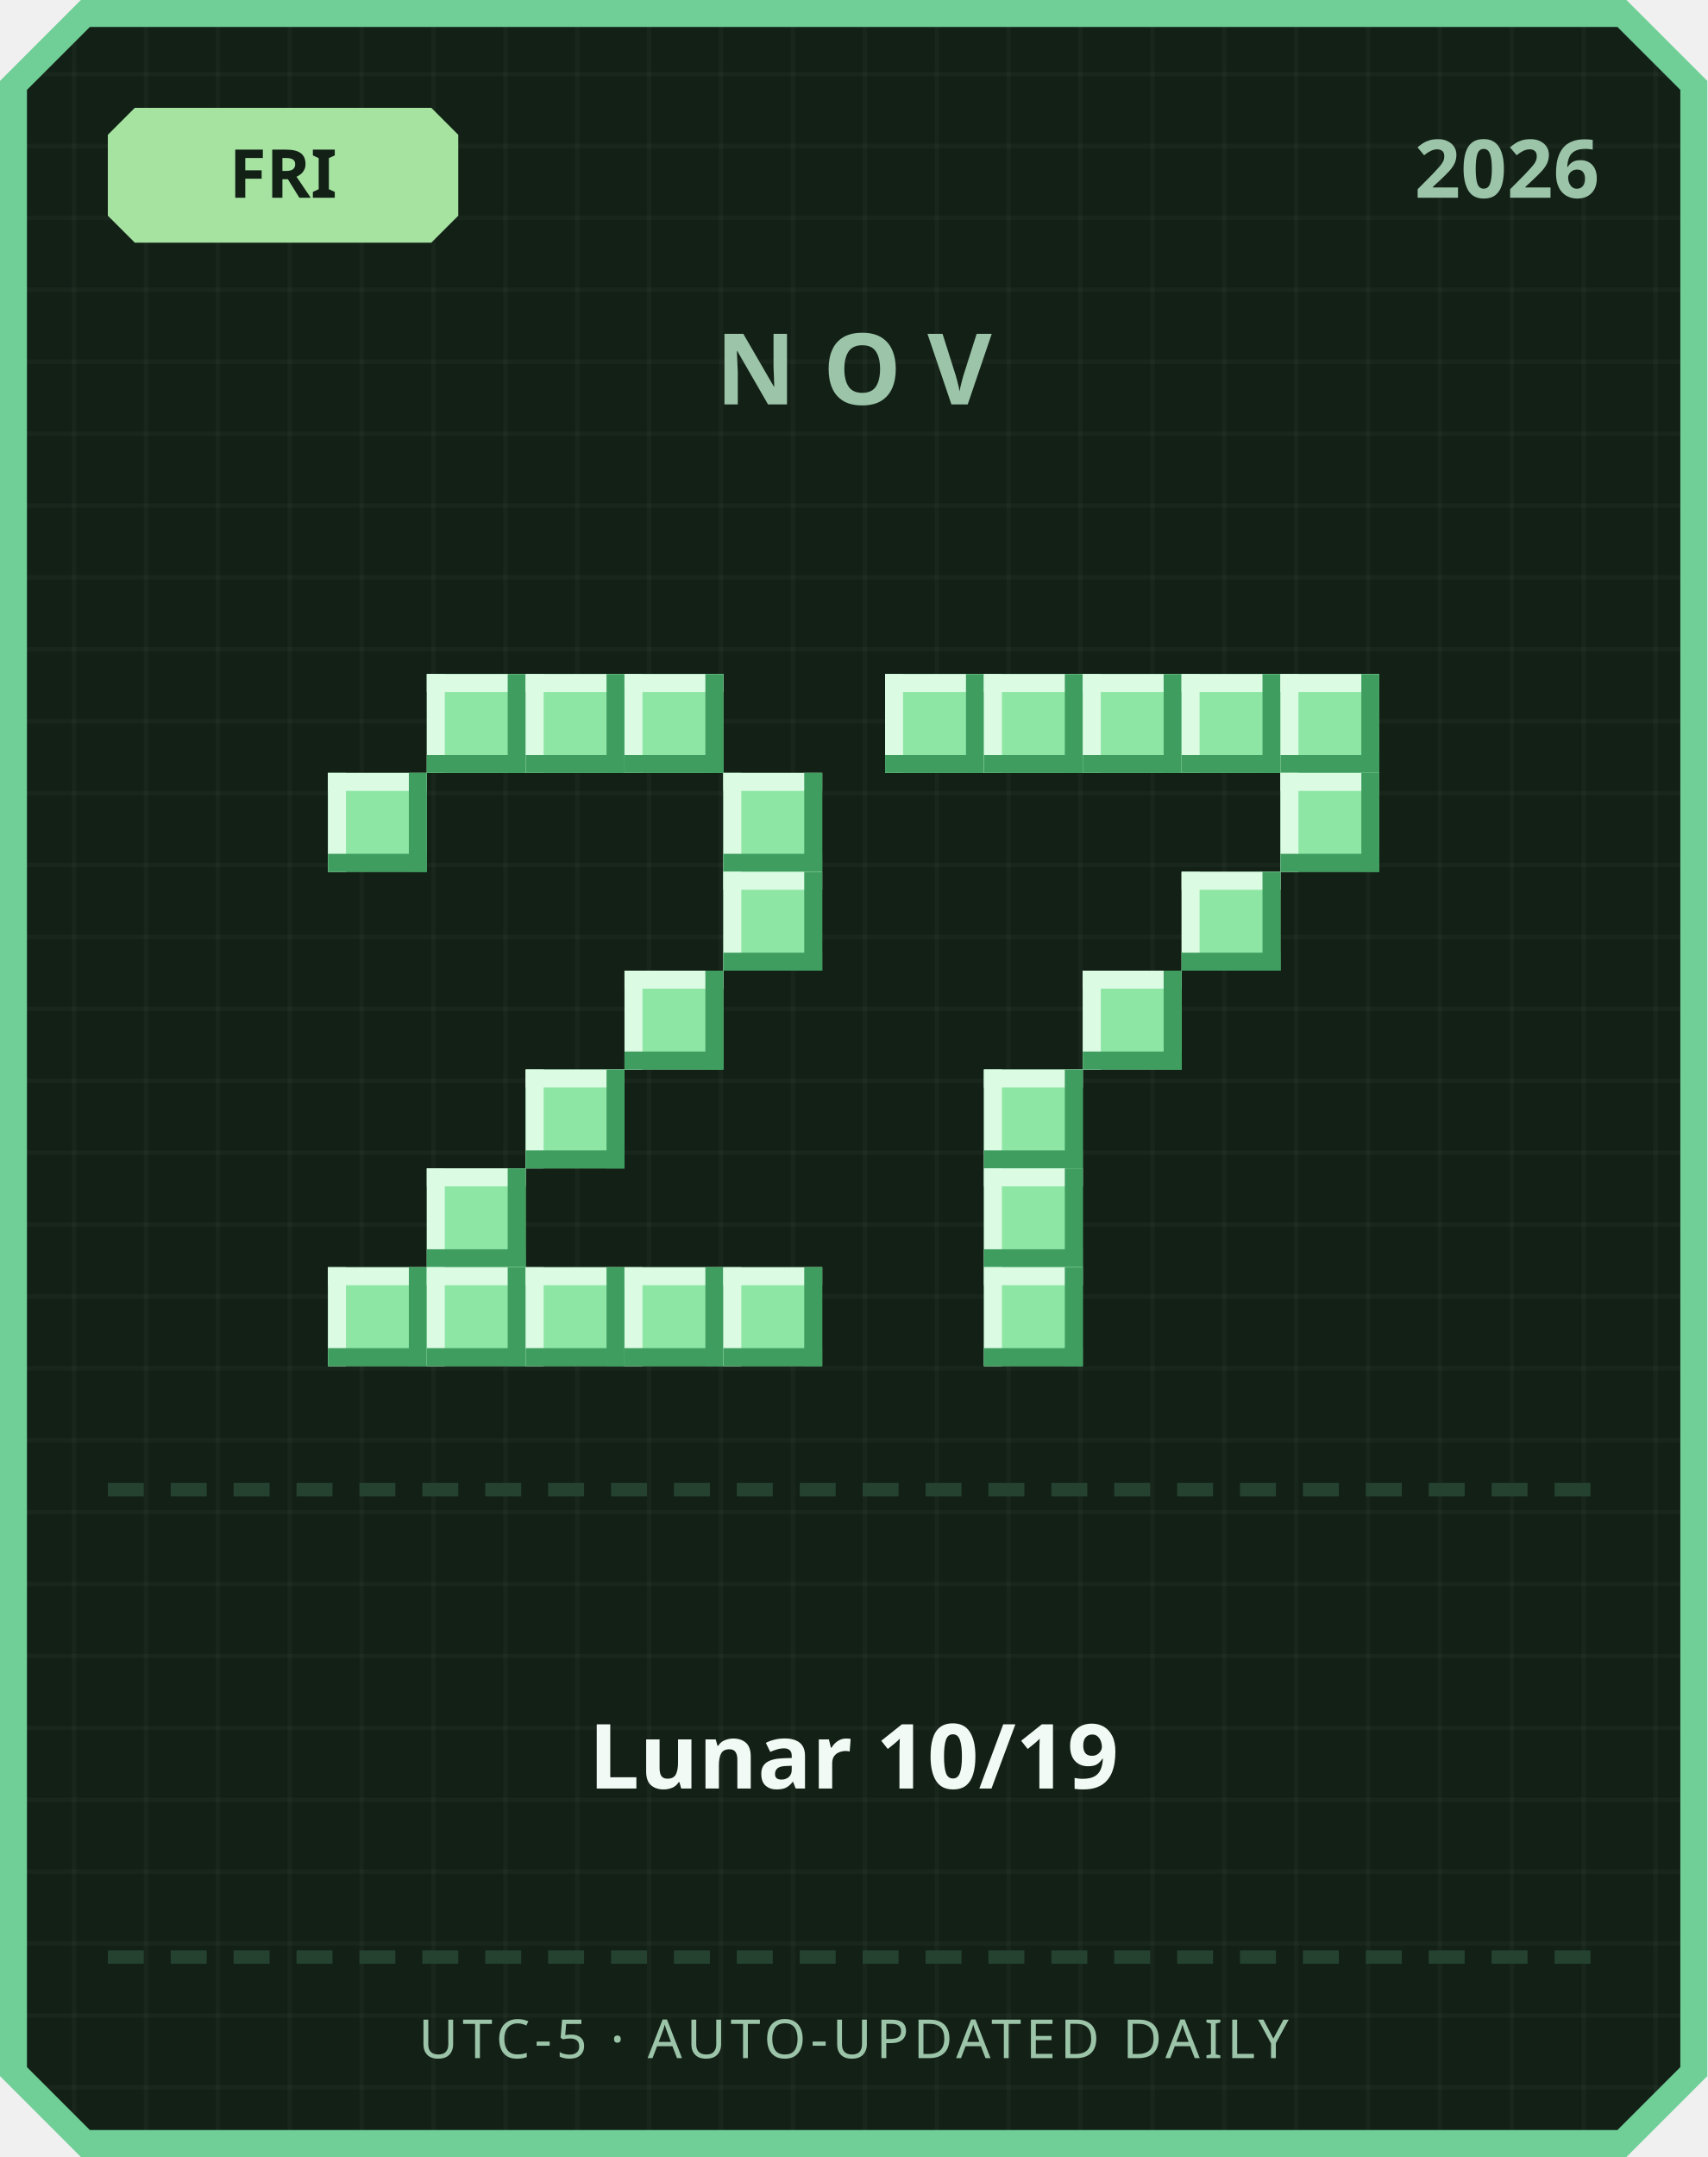
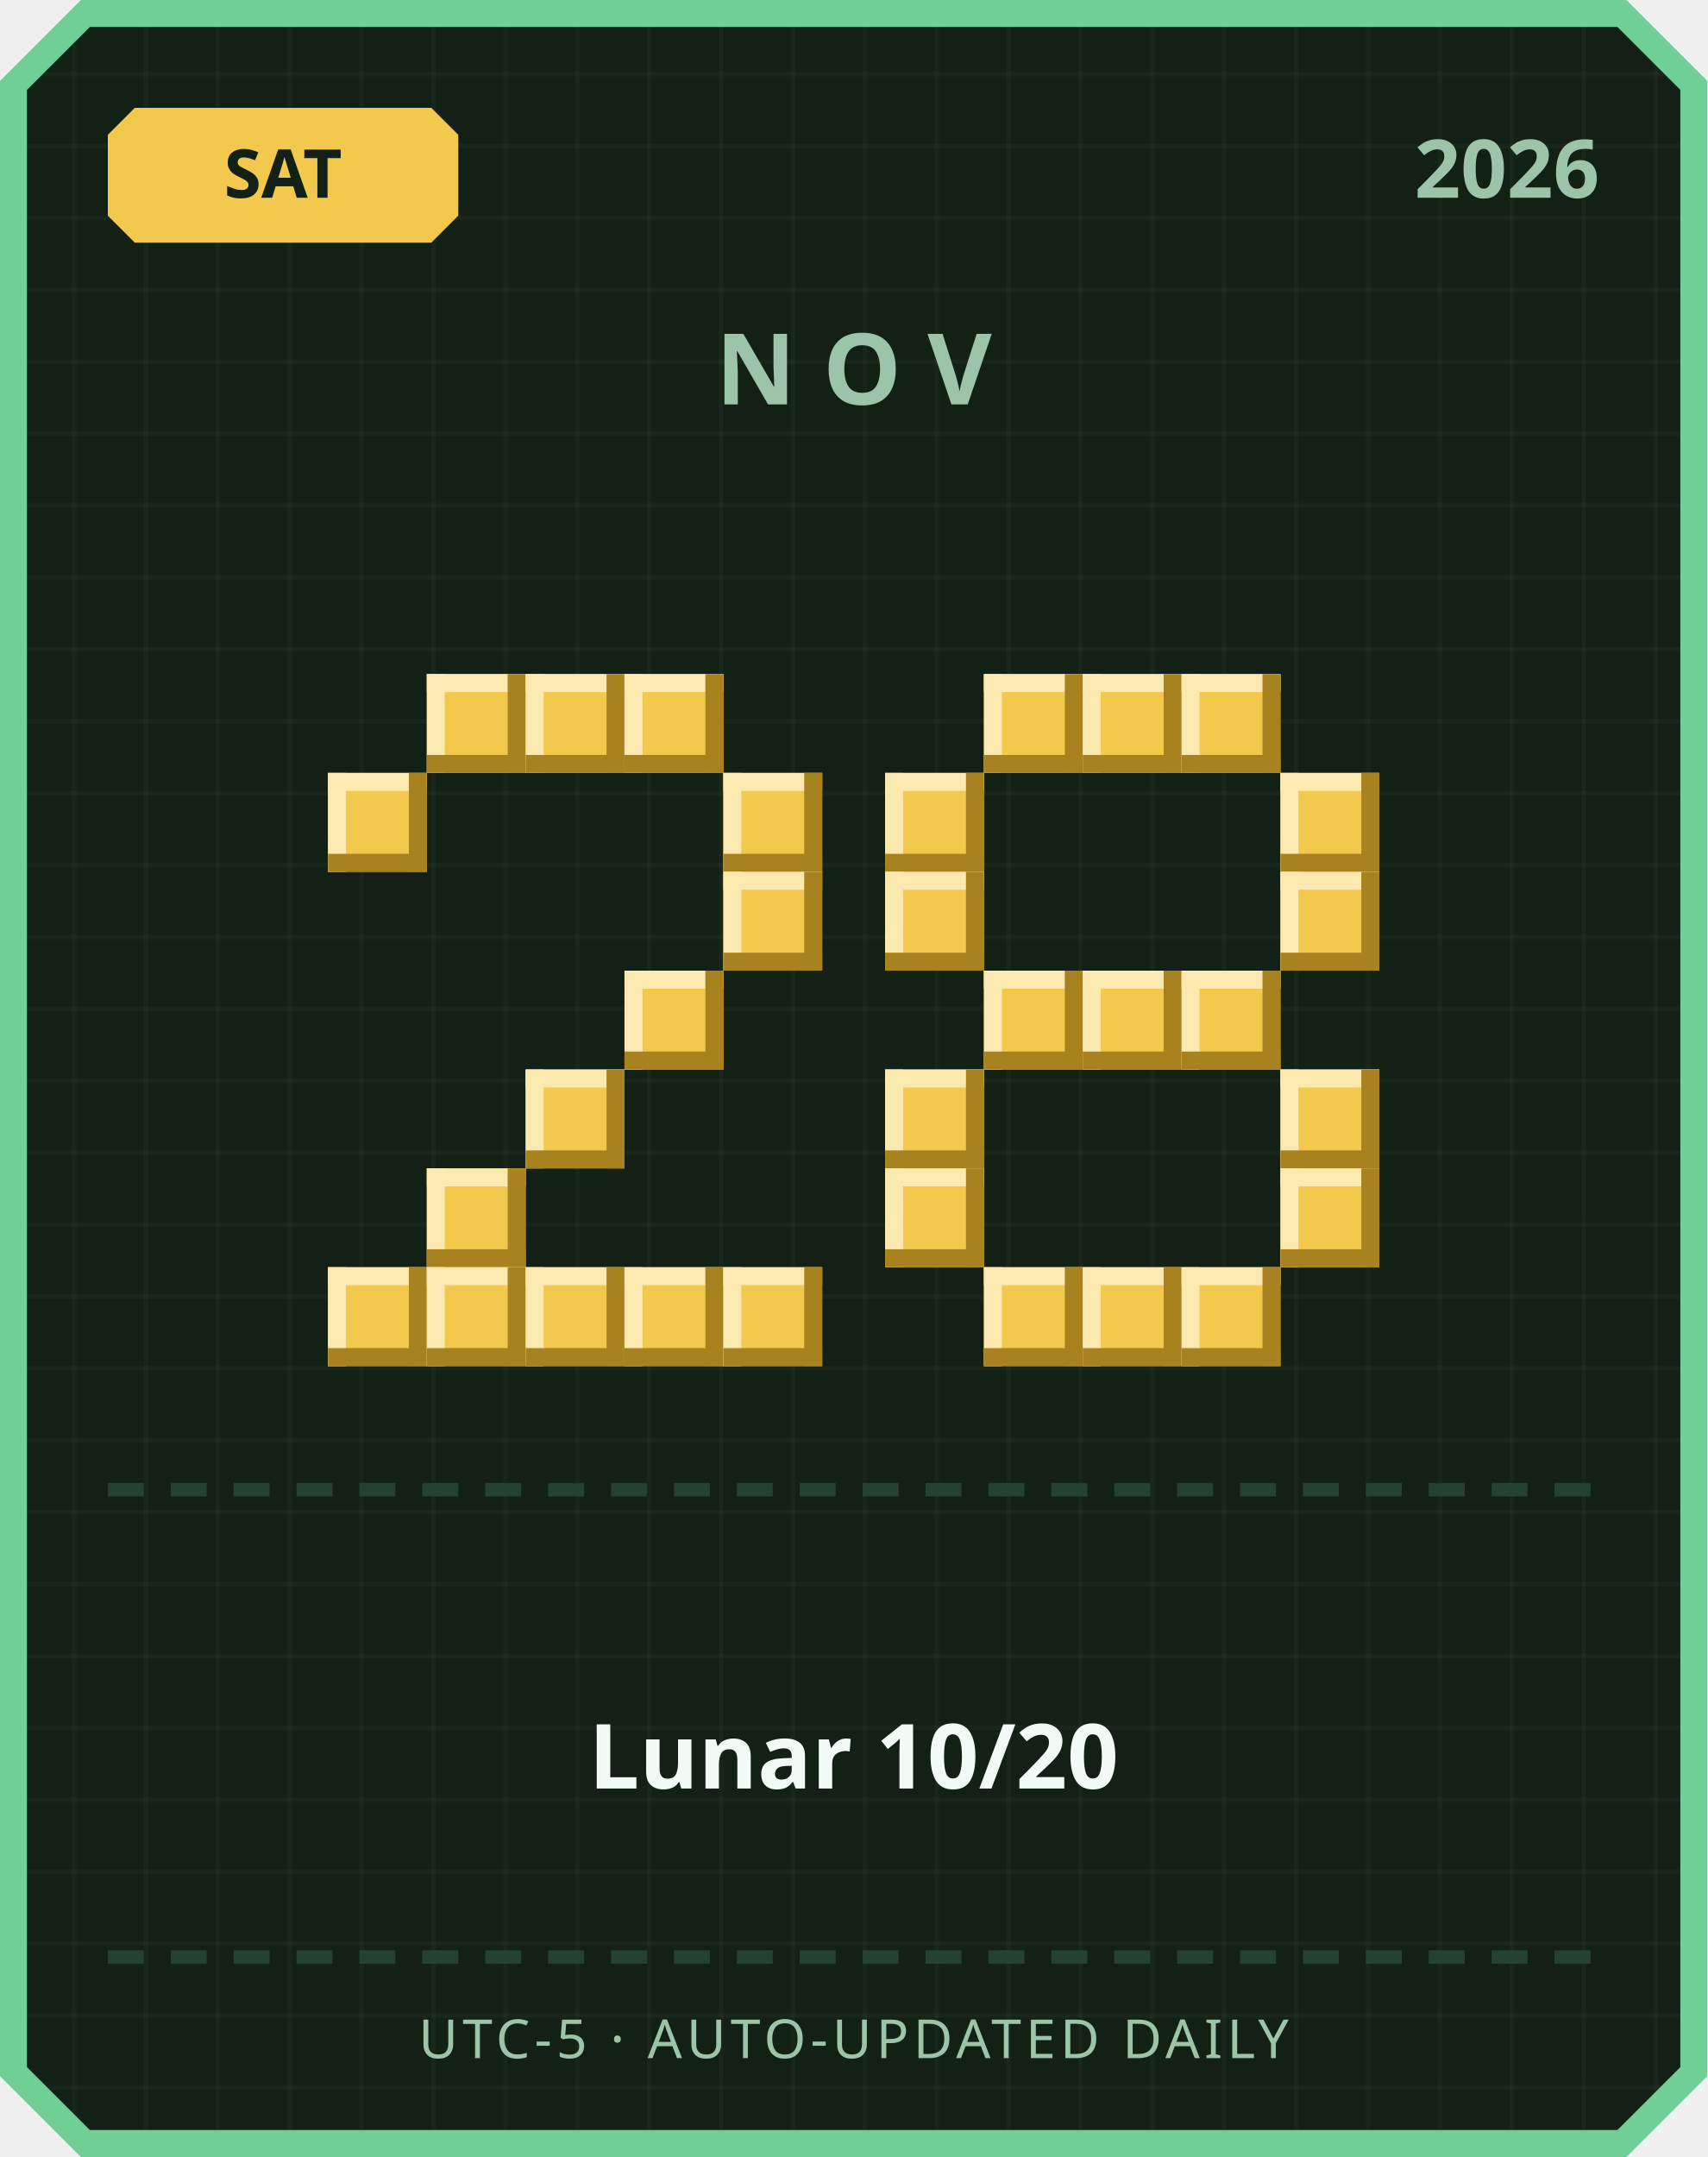
<svg xmlns="http://www.w3.org/2000/svg" width="380" height="480" viewBox="0 0 380 480">
  <defs>
    <pattern id="grid" width="16" height="16" patternUnits="userSpaceOnUse">
      <rect width="16" height="16" fill="#122016" />
      <rect width="1" height="16" fill="#ffffff" opacity="0.03" />
      <rect width="16" height="1" fill="#ffffff" opacity="0.03" />
    </pattern>
  </defs>
  <path d="M 18,0 L 362,0 L 380,18 L 380,462 L 362,480 L 18,480 L 0,462 L 0,18 Z" fill="#6fcf97" />
  <path d="M 20,6 L 360,6 L 374,20 L 374,460 L 360,474 L 20,474 L 6,460 L 6,20 Z" fill="url(#grid)" />
-   <path d="M 30,24 L 96,24 L 102,30 L 102,48 L 96,54 L 30,54 L 24,48 L 24,30 Z" fill="#a6e3a1" />
-   <text x="63" y="44" text-anchor="middle" font-family="'Segoe UI', sans-serif" font-size="15" font-weight="700" fill="#122016">FRI</text>
+   <path d="M 30,24 L 96,24 L 102,30 L 102,48 L 96,54 L 30,54 L 24,48 L 24,30 Z" fill="#f2c94c" />
+   <text x="63" y="44" text-anchor="middle" font-family="'Segoe UI', sans-serif" font-size="15" font-weight="700" fill="#122016">SAT</text>
  <text x="356" y="44" text-anchor="end" font-family="'Segoe UI', sans-serif" font-size="18" font-weight="700" fill="#9bc4a8">2026</text>
  <text x="190" y="90" text-anchor="middle" font-family="'Segoe UI', sans-serif" font-size="22" font-weight="700" letter-spacing="6" fill="#9bc4a8">NOV</text>
-   <rect x="95" y="150" width="22" height="22" fill="#8ee6a5" />
-   <rect x="95" y="150" width="22" height="4" fill="#dbfbe3" />
-   <rect x="95" y="150" width="4" height="22" fill="#dbfbe3" />
-   <rect x="95" y="168" width="22" height="4" fill="#3f9e5f" />
-   <rect x="113" y="150" width="4" height="22" fill="#3f9e5f" />
-   <rect x="117" y="150" width="22" height="22" fill="#8ee6a5" />
-   <rect x="117" y="150" width="22" height="4" fill="#dbfbe3" />
-   <rect x="117" y="150" width="4" height="22" fill="#dbfbe3" />
-   <rect x="117" y="168" width="22" height="4" fill="#3f9e5f" />
-   <rect x="135" y="150" width="4" height="22" fill="#3f9e5f" />
-   <rect x="139" y="150" width="22" height="22" fill="#8ee6a5" />
-   <rect x="139" y="150" width="22" height="4" fill="#dbfbe3" />
-   <rect x="139" y="150" width="4" height="22" fill="#dbfbe3" />
-   <rect x="139" y="168" width="22" height="4" fill="#3f9e5f" />
-   <rect x="157" y="150" width="4" height="22" fill="#3f9e5f" />
-   <rect x="73" y="172" width="22" height="22" fill="#8ee6a5" />
-   <rect x="73" y="172" width="22" height="4" fill="#dbfbe3" />
-   <rect x="73" y="172" width="4" height="22" fill="#dbfbe3" />
-   <rect x="73" y="190" width="22" height="4" fill="#3f9e5f" />
-   <rect x="91" y="172" width="4" height="22" fill="#3f9e5f" />
-   <rect x="161" y="172" width="22" height="22" fill="#8ee6a5" />
-   <rect x="161" y="172" width="22" height="4" fill="#dbfbe3" />
-   <rect x="161" y="172" width="4" height="22" fill="#dbfbe3" />
-   <rect x="161" y="190" width="22" height="4" fill="#3f9e5f" />
-   <rect x="179" y="172" width="4" height="22" fill="#3f9e5f" />
-   <rect x="161" y="194" width="22" height="22" fill="#8ee6a5" />
-   <rect x="161" y="194" width="22" height="4" fill="#dbfbe3" />
-   <rect x="161" y="194" width="4" height="22" fill="#dbfbe3" />
-   <rect x="161" y="212" width="22" height="4" fill="#3f9e5f" />
-   <rect x="179" y="194" width="4" height="22" fill="#3f9e5f" />
-   <rect x="139" y="216" width="22" height="22" fill="#8ee6a5" />
-   <rect x="139" y="216" width="22" height="4" fill="#dbfbe3" />
-   <rect x="139" y="216" width="4" height="22" fill="#dbfbe3" />
-   <rect x="139" y="234" width="22" height="4" fill="#3f9e5f" />
-   <rect x="157" y="216" width="4" height="22" fill="#3f9e5f" />
-   <rect x="117" y="238" width="22" height="22" fill="#8ee6a5" />
-   <rect x="117" y="238" width="22" height="4" fill="#dbfbe3" />
-   <rect x="117" y="238" width="4" height="22" fill="#dbfbe3" />
-   <rect x="117" y="256" width="22" height="4" fill="#3f9e5f" />
-   <rect x="135" y="238" width="4" height="22" fill="#3f9e5f" />
-   <rect x="95" y="260" width="22" height="22" fill="#8ee6a5" />
-   <rect x="95" y="260" width="22" height="4" fill="#dbfbe3" />
-   <rect x="95" y="260" width="4" height="22" fill="#dbfbe3" />
-   <rect x="95" y="278" width="22" height="4" fill="#3f9e5f" />
-   <rect x="113" y="260" width="4" height="22" fill="#3f9e5f" />
-   <rect x="73" y="282" width="22" height="22" fill="#8ee6a5" />
-   <rect x="73" y="282" width="22" height="4" fill="#dbfbe3" />
-   <rect x="73" y="282" width="4" height="22" fill="#dbfbe3" />
-   <rect x="73" y="300" width="22" height="4" fill="#3f9e5f" />
-   <rect x="91" y="282" width="4" height="22" fill="#3f9e5f" />
-   <rect x="95" y="282" width="22" height="22" fill="#8ee6a5" />
-   <rect x="95" y="282" width="22" height="4" fill="#dbfbe3" />
-   <rect x="95" y="282" width="4" height="22" fill="#dbfbe3" />
-   <rect x="95" y="300" width="22" height="4" fill="#3f9e5f" />
-   <rect x="113" y="282" width="4" height="22" fill="#3f9e5f" />
-   <rect x="117" y="282" width="22" height="22" fill="#8ee6a5" />
-   <rect x="117" y="282" width="22" height="4" fill="#dbfbe3" />
-   <rect x="117" y="282" width="4" height="22" fill="#dbfbe3" />
-   <rect x="117" y="300" width="22" height="4" fill="#3f9e5f" />
-   <rect x="135" y="282" width="4" height="22" fill="#3f9e5f" />
-   <rect x="139" y="282" width="22" height="22" fill="#8ee6a5" />
-   <rect x="139" y="282" width="22" height="4" fill="#dbfbe3" />
-   <rect x="139" y="282" width="4" height="22" fill="#dbfbe3" />
-   <rect x="139" y="300" width="22" height="4" fill="#3f9e5f" />
-   <rect x="157" y="282" width="4" height="22" fill="#3f9e5f" />
-   <rect x="161" y="282" width="22" height="22" fill="#8ee6a5" />
-   <rect x="161" y="282" width="22" height="4" fill="#dbfbe3" />
-   <rect x="161" y="282" width="4" height="22" fill="#dbfbe3" />
-   <rect x="161" y="300" width="22" height="4" fill="#3f9e5f" />
-   <rect x="179" y="282" width="4" height="22" fill="#3f9e5f" />
-   <rect x="197" y="150" width="22" height="22" fill="#8ee6a5" />
-   <rect x="197" y="150" width="22" height="4" fill="#dbfbe3" />
-   <rect x="197" y="150" width="4" height="22" fill="#dbfbe3" />
-   <rect x="197" y="168" width="22" height="4" fill="#3f9e5f" />
-   <rect x="215" y="150" width="4" height="22" fill="#3f9e5f" />
-   <rect x="219" y="150" width="22" height="22" fill="#8ee6a5" />
-   <rect x="219" y="150" width="22" height="4" fill="#dbfbe3" />
-   <rect x="219" y="150" width="4" height="22" fill="#dbfbe3" />
-   <rect x="219" y="168" width="22" height="4" fill="#3f9e5f" />
-   <rect x="237" y="150" width="4" height="22" fill="#3f9e5f" />
-   <rect x="241" y="150" width="22" height="22" fill="#8ee6a5" />
-   <rect x="241" y="150" width="22" height="4" fill="#dbfbe3" />
-   <rect x="241" y="150" width="4" height="22" fill="#dbfbe3" />
-   <rect x="241" y="168" width="22" height="4" fill="#3f9e5f" />
-   <rect x="259" y="150" width="4" height="22" fill="#3f9e5f" />
-   <rect x="263" y="150" width="22" height="22" fill="#8ee6a5" />
-   <rect x="263" y="150" width="22" height="4" fill="#dbfbe3" />
-   <rect x="263" y="150" width="4" height="22" fill="#dbfbe3" />
-   <rect x="263" y="168" width="22" height="4" fill="#3f9e5f" />
-   <rect x="281" y="150" width="4" height="22" fill="#3f9e5f" />
-   <rect x="285" y="150" width="22" height="22" fill="#8ee6a5" />
-   <rect x="285" y="150" width="22" height="4" fill="#dbfbe3" />
-   <rect x="285" y="150" width="4" height="22" fill="#dbfbe3" />
-   <rect x="285" y="168" width="22" height="4" fill="#3f9e5f" />
-   <rect x="303" y="150" width="4" height="22" fill="#3f9e5f" />
-   <rect x="285" y="172" width="22" height="22" fill="#8ee6a5" />
-   <rect x="285" y="172" width="22" height="4" fill="#dbfbe3" />
-   <rect x="285" y="172" width="4" height="22" fill="#dbfbe3" />
-   <rect x="285" y="190" width="22" height="4" fill="#3f9e5f" />
-   <rect x="303" y="172" width="4" height="22" fill="#3f9e5f" />
-   <rect x="263" y="194" width="22" height="22" fill="#8ee6a5" />
-   <rect x="263" y="194" width="22" height="4" fill="#dbfbe3" />
-   <rect x="263" y="194" width="4" height="22" fill="#dbfbe3" />
-   <rect x="263" y="212" width="22" height="4" fill="#3f9e5f" />
-   <rect x="281" y="194" width="4" height="22" fill="#3f9e5f" />
-   <rect x="241" y="216" width="22" height="22" fill="#8ee6a5" />
-   <rect x="241" y="216" width="22" height="4" fill="#dbfbe3" />
-   <rect x="241" y="216" width="4" height="22" fill="#dbfbe3" />
-   <rect x="241" y="234" width="22" height="4" fill="#3f9e5f" />
-   <rect x="259" y="216" width="4" height="22" fill="#3f9e5f" />
-   <rect x="219" y="238" width="22" height="22" fill="#8ee6a5" />
-   <rect x="219" y="238" width="22" height="4" fill="#dbfbe3" />
-   <rect x="219" y="238" width="4" height="22" fill="#dbfbe3" />
-   <rect x="219" y="256" width="22" height="4" fill="#3f9e5f" />
-   <rect x="237" y="238" width="4" height="22" fill="#3f9e5f" />
-   <rect x="219" y="260" width="22" height="22" fill="#8ee6a5" />
-   <rect x="219" y="260" width="22" height="4" fill="#dbfbe3" />
-   <rect x="219" y="260" width="4" height="22" fill="#dbfbe3" />
-   <rect x="219" y="278" width="22" height="4" fill="#3f9e5f" />
-   <rect x="237" y="260" width="4" height="22" fill="#3f9e5f" />
-   <rect x="219" y="282" width="22" height="22" fill="#8ee6a5" />
-   <rect x="219" y="282" width="22" height="4" fill="#dbfbe3" />
-   <rect x="219" y="282" width="4" height="22" fill="#dbfbe3" />
-   <rect x="219" y="300" width="22" height="4" fill="#3f9e5f" />
-   <rect x="237" y="282" width="4" height="22" fill="#3f9e5f" />
+   <rect x="95" y="150" width="22" height="22" fill="#f2c94c" />
+   <rect x="95" y="150" width="22" height="4" fill="#fbe9b0" />
+   <rect x="95" y="150" width="4" height="22" fill="#fbe9b0" />
+   <rect x="95" y="168" width="22" height="4" fill="#a8821f" />
+   <rect x="113" y="150" width="4" height="22" fill="#a8821f" />
+   <rect x="117" y="150" width="22" height="22" fill="#f2c94c" />
+   <rect x="117" y="150" width="22" height="4" fill="#fbe9b0" />
+   <rect x="117" y="150" width="4" height="22" fill="#fbe9b0" />
+   <rect x="117" y="168" width="22" height="4" fill="#a8821f" />
+   <rect x="135" y="150" width="4" height="22" fill="#a8821f" />
+   <rect x="139" y="150" width="22" height="22" fill="#f2c94c" />
+   <rect x="139" y="150" width="22" height="4" fill="#fbe9b0" />
+   <rect x="139" y="150" width="4" height="22" fill="#fbe9b0" />
+   <rect x="139" y="168" width="22" height="4" fill="#a8821f" />
+   <rect x="157" y="150" width="4" height="22" fill="#a8821f" />
+   <rect x="73" y="172" width="22" height="22" fill="#f2c94c" />
+   <rect x="73" y="172" width="22" height="4" fill="#fbe9b0" />
+   <rect x="73" y="172" width="4" height="22" fill="#fbe9b0" />
+   <rect x="73" y="190" width="22" height="4" fill="#a8821f" />
+   <rect x="91" y="172" width="4" height="22" fill="#a8821f" />
+   <rect x="161" y="172" width="22" height="22" fill="#f2c94c" />
+   <rect x="161" y="172" width="22" height="4" fill="#fbe9b0" />
+   <rect x="161" y="172" width="4" height="22" fill="#fbe9b0" />
+   <rect x="161" y="190" width="22" height="4" fill="#a8821f" />
+   <rect x="179" y="172" width="4" height="22" fill="#a8821f" />
+   <rect x="161" y="194" width="22" height="22" fill="#f2c94c" />
+   <rect x="161" y="194" width="22" height="4" fill="#fbe9b0" />
+   <rect x="161" y="194" width="4" height="22" fill="#fbe9b0" />
+   <rect x="161" y="212" width="22" height="4" fill="#a8821f" />
+   <rect x="179" y="194" width="4" height="22" fill="#a8821f" />
+   <rect x="139" y="216" width="22" height="22" fill="#f2c94c" />
+   <rect x="139" y="216" width="22" height="4" fill="#fbe9b0" />
+   <rect x="139" y="216" width="4" height="22" fill="#fbe9b0" />
+   <rect x="139" y="234" width="22" height="4" fill="#a8821f" />
+   <rect x="157" y="216" width="4" height="22" fill="#a8821f" />
+   <rect x="117" y="238" width="22" height="22" fill="#f2c94c" />
+   <rect x="117" y="238" width="22" height="4" fill="#fbe9b0" />
+   <rect x="117" y="238" width="4" height="22" fill="#fbe9b0" />
+   <rect x="117" y="256" width="22" height="4" fill="#a8821f" />
+   <rect x="135" y="238" width="4" height="22" fill="#a8821f" />
+   <rect x="95" y="260" width="22" height="22" fill="#f2c94c" />
+   <rect x="95" y="260" width="22" height="4" fill="#fbe9b0" />
+   <rect x="95" y="260" width="4" height="22" fill="#fbe9b0" />
+   <rect x="95" y="278" width="22" height="4" fill="#a8821f" />
+   <rect x="113" y="260" width="4" height="22" fill="#a8821f" />
+   <rect x="73" y="282" width="22" height="22" fill="#f2c94c" />
+   <rect x="73" y="282" width="22" height="4" fill="#fbe9b0" />
+   <rect x="73" y="282" width="4" height="22" fill="#fbe9b0" />
+   <rect x="73" y="300" width="22" height="4" fill="#a8821f" />
+   <rect x="91" y="282" width="4" height="22" fill="#a8821f" />
+   <rect x="95" y="282" width="22" height="22" fill="#f2c94c" />
+   <rect x="95" y="282" width="22" height="4" fill="#fbe9b0" />
+   <rect x="95" y="282" width="4" height="22" fill="#fbe9b0" />
+   <rect x="95" y="300" width="22" height="4" fill="#a8821f" />
+   <rect x="113" y="282" width="4" height="22" fill="#a8821f" />
+   <rect x="117" y="282" width="22" height="22" fill="#f2c94c" />
+   <rect x="117" y="282" width="22" height="4" fill="#fbe9b0" />
+   <rect x="117" y="282" width="4" height="22" fill="#fbe9b0" />
+   <rect x="117" y="300" width="22" height="4" fill="#a8821f" />
+   <rect x="135" y="282" width="4" height="22" fill="#a8821f" />
+   <rect x="139" y="282" width="22" height="22" fill="#f2c94c" />
+   <rect x="139" y="282" width="22" height="4" fill="#fbe9b0" />
+   <rect x="139" y="282" width="4" height="22" fill="#fbe9b0" />
+   <rect x="139" y="300" width="22" height="4" fill="#a8821f" />
+   <rect x="157" y="282" width="4" height="22" fill="#a8821f" />
+   <rect x="161" y="282" width="22" height="22" fill="#f2c94c" />
+   <rect x="161" y="282" width="22" height="4" fill="#fbe9b0" />
+   <rect x="161" y="282" width="4" height="22" fill="#fbe9b0" />
+   <rect x="161" y="300" width="22" height="4" fill="#a8821f" />
+   <rect x="179" y="282" width="4" height="22" fill="#a8821f" />
+   <rect x="219" y="150" width="22" height="22" fill="#f2c94c" />
+   <rect x="219" y="150" width="22" height="4" fill="#fbe9b0" />
+   <rect x="219" y="150" width="4" height="22" fill="#fbe9b0" />
+   <rect x="219" y="168" width="22" height="4" fill="#a8821f" />
+   <rect x="237" y="150" width="4" height="22" fill="#a8821f" />
+   <rect x="241" y="150" width="22" height="22" fill="#f2c94c" />
+   <rect x="241" y="150" width="22" height="4" fill="#fbe9b0" />
+   <rect x="241" y="150" width="4" height="22" fill="#fbe9b0" />
+   <rect x="241" y="168" width="22" height="4" fill="#a8821f" />
+   <rect x="259" y="150" width="4" height="22" fill="#a8821f" />
+   <rect x="263" y="150" width="22" height="22" fill="#f2c94c" />
+   <rect x="263" y="150" width="22" height="4" fill="#fbe9b0" />
+   <rect x="263" y="150" width="4" height="22" fill="#fbe9b0" />
+   <rect x="263" y="168" width="22" height="4" fill="#a8821f" />
+   <rect x="281" y="150" width="4" height="22" fill="#a8821f" />
+   <rect x="197" y="172" width="22" height="22" fill="#f2c94c" />
+   <rect x="197" y="172" width="22" height="4" fill="#fbe9b0" />
+   <rect x="197" y="172" width="4" height="22" fill="#fbe9b0" />
+   <rect x="197" y="190" width="22" height="4" fill="#a8821f" />
+   <rect x="215" y="172" width="4" height="22" fill="#a8821f" />
+   <rect x="285" y="172" width="22" height="22" fill="#f2c94c" />
+   <rect x="285" y="172" width="22" height="4" fill="#fbe9b0" />
+   <rect x="285" y="172" width="4" height="22" fill="#fbe9b0" />
+   <rect x="285" y="190" width="22" height="4" fill="#a8821f" />
+   <rect x="303" y="172" width="4" height="22" fill="#a8821f" />
+   <rect x="197" y="194" width="22" height="22" fill="#f2c94c" />
+   <rect x="197" y="194" width="22" height="4" fill="#fbe9b0" />
+   <rect x="197" y="194" width="4" height="22" fill="#fbe9b0" />
+   <rect x="197" y="212" width="22" height="4" fill="#a8821f" />
+   <rect x="215" y="194" width="4" height="22" fill="#a8821f" />
+   <rect x="285" y="194" width="22" height="22" fill="#f2c94c" />
+   <rect x="285" y="194" width="22" height="4" fill="#fbe9b0" />
+   <rect x="285" y="194" width="4" height="22" fill="#fbe9b0" />
+   <rect x="285" y="212" width="22" height="4" fill="#a8821f" />
+   <rect x="303" y="194" width="4" height="22" fill="#a8821f" />
+   <rect x="219" y="216" width="22" height="22" fill="#f2c94c" />
+   <rect x="219" y="216" width="22" height="4" fill="#fbe9b0" />
+   <rect x="219" y="216" width="4" height="22" fill="#fbe9b0" />
+   <rect x="219" y="234" width="22" height="4" fill="#a8821f" />
+   <rect x="237" y="216" width="4" height="22" fill="#a8821f" />
+   <rect x="241" y="216" width="22" height="22" fill="#f2c94c" />
+   <rect x="241" y="216" width="22" height="4" fill="#fbe9b0" />
+   <rect x="241" y="216" width="4" height="22" fill="#fbe9b0" />
+   <rect x="241" y="234" width="22" height="4" fill="#a8821f" />
+   <rect x="259" y="216" width="4" height="22" fill="#a8821f" />
+   <rect x="263" y="216" width="22" height="22" fill="#f2c94c" />
+   <rect x="263" y="216" width="22" height="4" fill="#fbe9b0" />
+   <rect x="263" y="216" width="4" height="22" fill="#fbe9b0" />
+   <rect x="263" y="234" width="22" height="4" fill="#a8821f" />
+   <rect x="281" y="216" width="4" height="22" fill="#a8821f" />
+   <rect x="197" y="238" width="22" height="22" fill="#f2c94c" />
+   <rect x="197" y="238" width="22" height="4" fill="#fbe9b0" />
+   <rect x="197" y="238" width="4" height="22" fill="#fbe9b0" />
+   <rect x="197" y="256" width="22" height="4" fill="#a8821f" />
+   <rect x="215" y="238" width="4" height="22" fill="#a8821f" />
+   <rect x="285" y="238" width="22" height="22" fill="#f2c94c" />
+   <rect x="285" y="238" width="22" height="4" fill="#fbe9b0" />
+   <rect x="285" y="238" width="4" height="22" fill="#fbe9b0" />
+   <rect x="285" y="256" width="22" height="4" fill="#a8821f" />
+   <rect x="303" y="238" width="4" height="22" fill="#a8821f" />
+   <rect x="197" y="260" width="22" height="22" fill="#f2c94c" />
+   <rect x="197" y="260" width="22" height="4" fill="#fbe9b0" />
+   <rect x="197" y="260" width="4" height="22" fill="#fbe9b0" />
+   <rect x="197" y="278" width="22" height="4" fill="#a8821f" />
+   <rect x="215" y="260" width="4" height="22" fill="#a8821f" />
+   <rect x="285" y="260" width="22" height="22" fill="#f2c94c" />
+   <rect x="285" y="260" width="22" height="4" fill="#fbe9b0" />
+   <rect x="285" y="260" width="4" height="22" fill="#fbe9b0" />
+   <rect x="285" y="278" width="22" height="4" fill="#a8821f" />
+   <rect x="303" y="260" width="4" height="22" fill="#a8821f" />
+   <rect x="219" y="282" width="22" height="22" fill="#f2c94c" />
+   <rect x="219" y="282" width="22" height="4" fill="#fbe9b0" />
+   <rect x="219" y="282" width="4" height="22" fill="#fbe9b0" />
+   <rect x="219" y="300" width="22" height="4" fill="#a8821f" />
+   <rect x="237" y="282" width="4" height="22" fill="#a8821f" />
+   <rect x="241" y="282" width="22" height="22" fill="#f2c94c" />
+   <rect x="241" y="282" width="22" height="4" fill="#fbe9b0" />
+   <rect x="241" y="282" width="4" height="22" fill="#fbe9b0" />
+   <rect x="241" y="300" width="22" height="4" fill="#a8821f" />
+   <rect x="259" y="282" width="4" height="22" fill="#a8821f" />
+   <rect x="263" y="282" width="22" height="22" fill="#f2c94c" />
+   <rect x="263" y="282" width="22" height="4" fill="#fbe9b0" />
+   <rect x="263" y="282" width="4" height="22" fill="#fbe9b0" />
+   <rect x="263" y="300" width="22" height="4" fill="#a8821f" />
+   <rect x="281" y="282" width="4" height="22" fill="#a8821f" />
  <rect x="24" y="330" width="8" height="3" fill="#254230" />
  <rect x="38" y="330" width="8" height="3" fill="#254230" />
  <rect x="52" y="330" width="8" height="3" fill="#254230" />
  <rect x="66" y="330" width="8" height="3" fill="#254230" />
  <rect x="80" y="330" width="8" height="3" fill="#254230" />
  <rect x="94" y="330" width="8" height="3" fill="#254230" />
  <rect x="108" y="330" width="8" height="3" fill="#254230" />
  <rect x="122" y="330" width="8" height="3" fill="#254230" />
  <rect x="136" y="330" width="8" height="3" fill="#254230" />
  <rect x="150" y="330" width="8" height="3" fill="#254230" />
  <rect x="164" y="330" width="8" height="3" fill="#254230" />
  <rect x="178" y="330" width="8" height="3" fill="#254230" />
  <rect x="192" y="330" width="8" height="3" fill="#254230" />
  <rect x="206" y="330" width="8" height="3" fill="#254230" />
  <rect x="220" y="330" width="8" height="3" fill="#254230" />
  <rect x="234" y="330" width="8" height="3" fill="#254230" />
  <rect x="248" y="330" width="8" height="3" fill="#254230" />
  <rect x="262" y="330" width="8" height="3" fill="#254230" />
  <rect x="276" y="330" width="8" height="3" fill="#254230" />
  <rect x="290" y="330" width="8" height="3" fill="#254230" />
  <rect x="304" y="330" width="8" height="3" fill="#254230" />
  <rect x="318" y="330" width="8" height="3" fill="#254230" />
  <rect x="332" y="330" width="8" height="3" fill="#254230" />
  <rect x="346" y="330" width="8" height="3" fill="#254230" />
-   <text x="190" y="398" text-anchor="middle" font-family="'Segoe UI', 'Microsoft JhengHei', sans-serif" font-size="20" font-weight="700" fill="#f1faf4">Lunar 10/19</text>
+   <text x="190" y="398" text-anchor="middle" font-family="'Segoe UI', 'Microsoft JhengHei', sans-serif" font-size="20" font-weight="700" fill="#f1faf4">Lunar 10/20</text>
  <rect x="24" y="434" width="8" height="3" fill="#254230" />
  <rect x="38" y="434" width="8" height="3" fill="#254230" />
  <rect x="52" y="434" width="8" height="3" fill="#254230" />
  <rect x="66" y="434" width="8" height="3" fill="#254230" />
  <rect x="80" y="434" width="8" height="3" fill="#254230" />
  <rect x="94" y="434" width="8" height="3" fill="#254230" />
  <rect x="108" y="434" width="8" height="3" fill="#254230" />
  <rect x="122" y="434" width="8" height="3" fill="#254230" />
  <rect x="136" y="434" width="8" height="3" fill="#254230" />
  <rect x="150" y="434" width="8" height="3" fill="#254230" />
  <rect x="164" y="434" width="8" height="3" fill="#254230" />
  <rect x="178" y="434" width="8" height="3" fill="#254230" />
  <rect x="192" y="434" width="8" height="3" fill="#254230" />
  <rect x="206" y="434" width="8" height="3" fill="#254230" />
  <rect x="220" y="434" width="8" height="3" fill="#254230" />
  <rect x="234" y="434" width="8" height="3" fill="#254230" />
  <rect x="248" y="434" width="8" height="3" fill="#254230" />
  <rect x="262" y="434" width="8" height="3" fill="#254230" />
  <rect x="276" y="434" width="8" height="3" fill="#254230" />
  <rect x="290" y="434" width="8" height="3" fill="#254230" />
  <rect x="304" y="434" width="8" height="3" fill="#254230" />
  <rect x="318" y="434" width="8" height="3" fill="#254230" />
  <rect x="332" y="434" width="8" height="3" fill="#254230" />
  <rect x="346" y="434" width="8" height="3" fill="#254230" />
  <text x="190" y="458" text-anchor="middle" font-family="'Segoe UI', sans-serif" font-size="12" letter-spacing="1" fill="#9bc4a8">UTC-5 · AUTO-UPDATED DAILY</text>
</svg>
